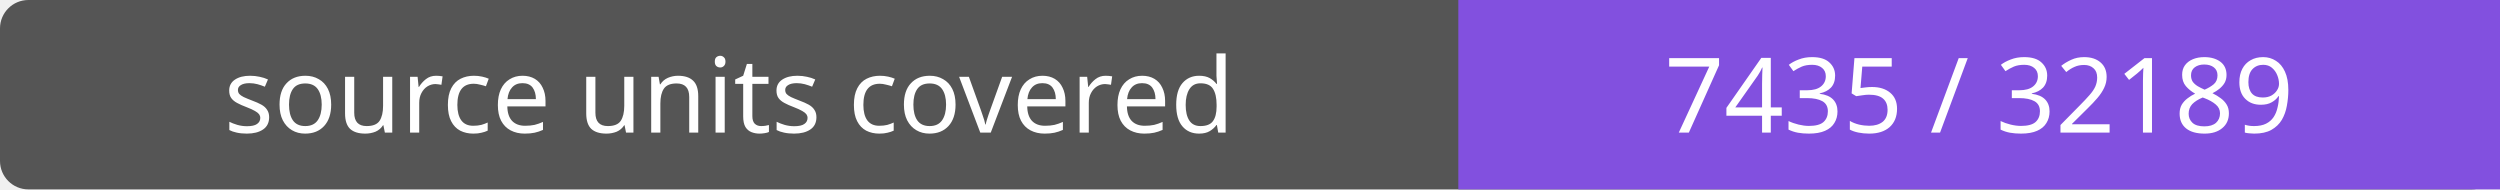
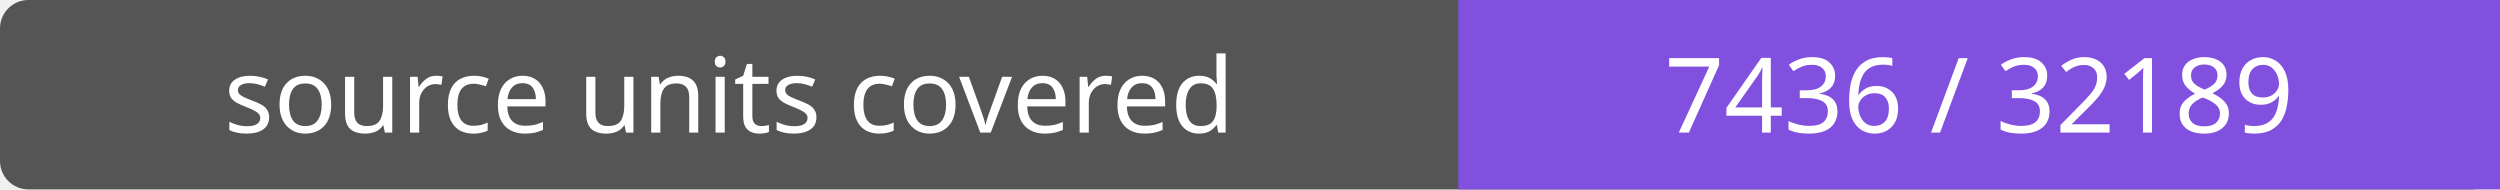
- <svg xmlns="http://www.w3.org/2000/svg" width="264" height="20" role="img" aria-label="source units covered: 7435 / 32189">
+ <svg xmlns="http://www.w3.org/2000/svg" width="264" height="20" role="img" aria-label="source units covered: 7436 / 32189">
  <rect width="264" height="20" rx="3" fill="#555" />
  <path fill="#8250df" d="M154 0h110v20H154z" />
  <g fill="#fff" text-anchor="middle" font-family="Verdana,sans-serif" font-size="11">
    <text x="77.0" y="14">source units covered</text>
-     <text x="209.0" y="14">7435 / 32189</text>
+     <text x="209.0" y="14">7436 / 32189</text>
  </g>
</svg>
